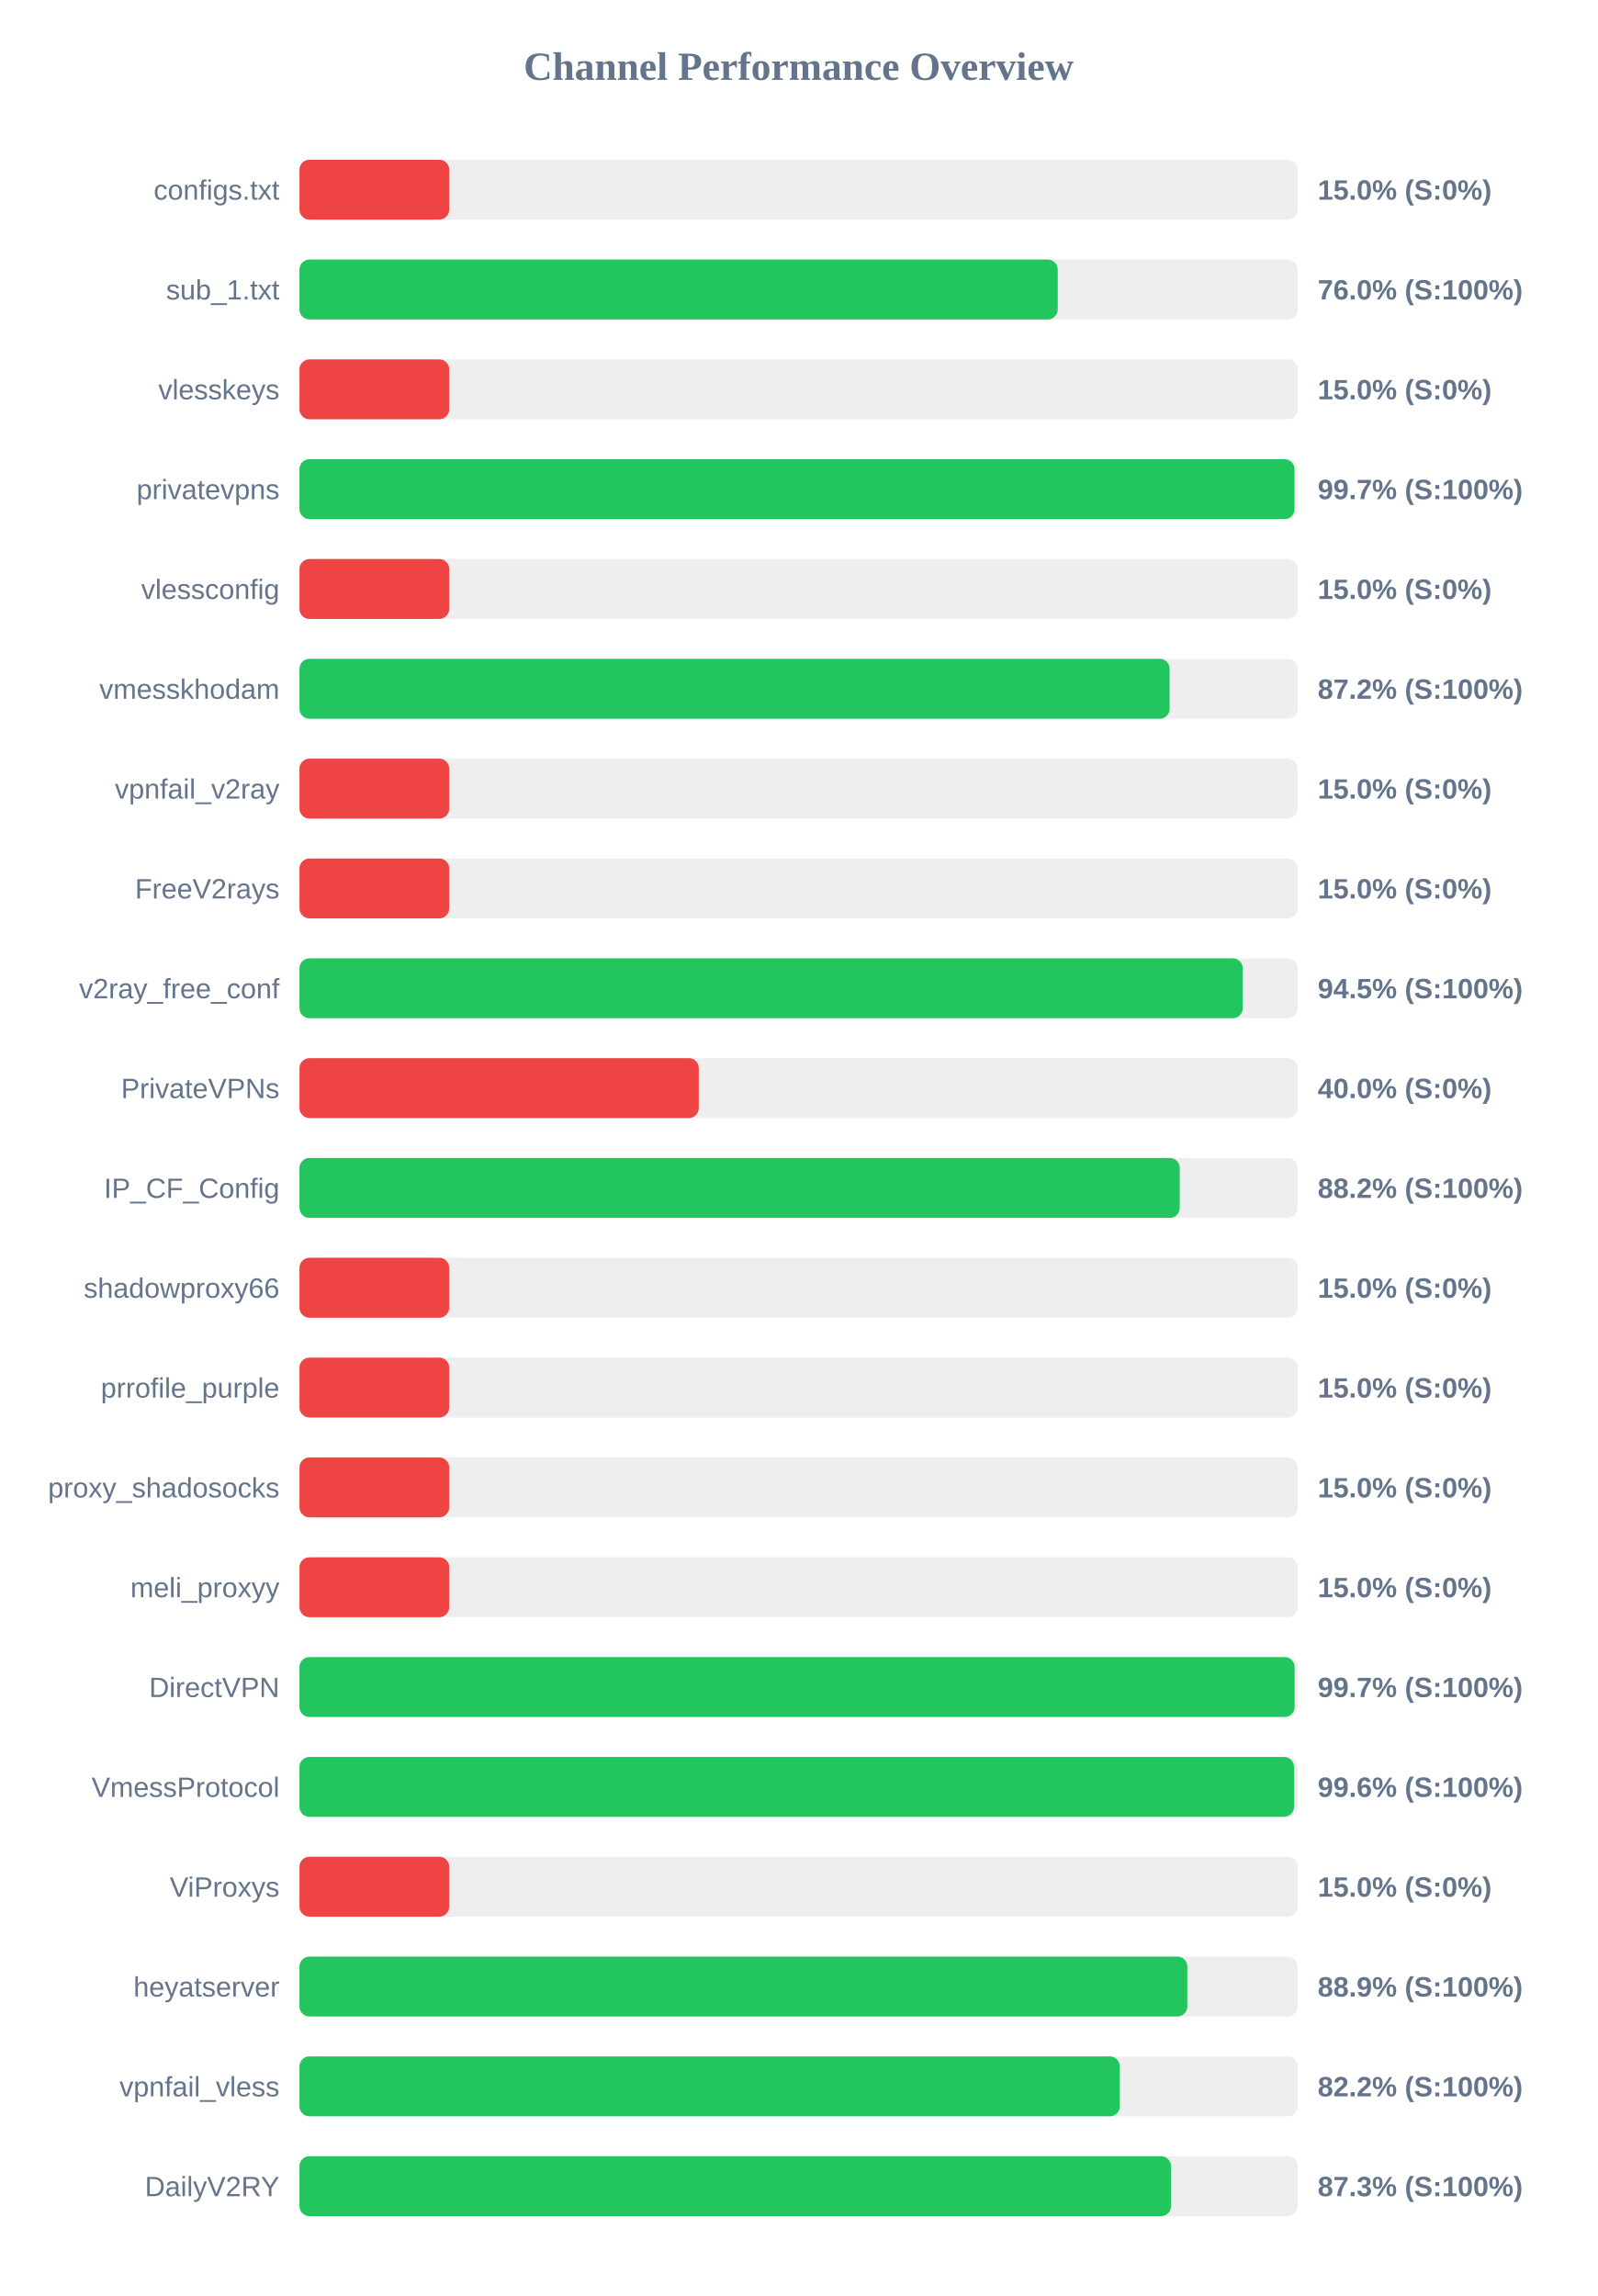
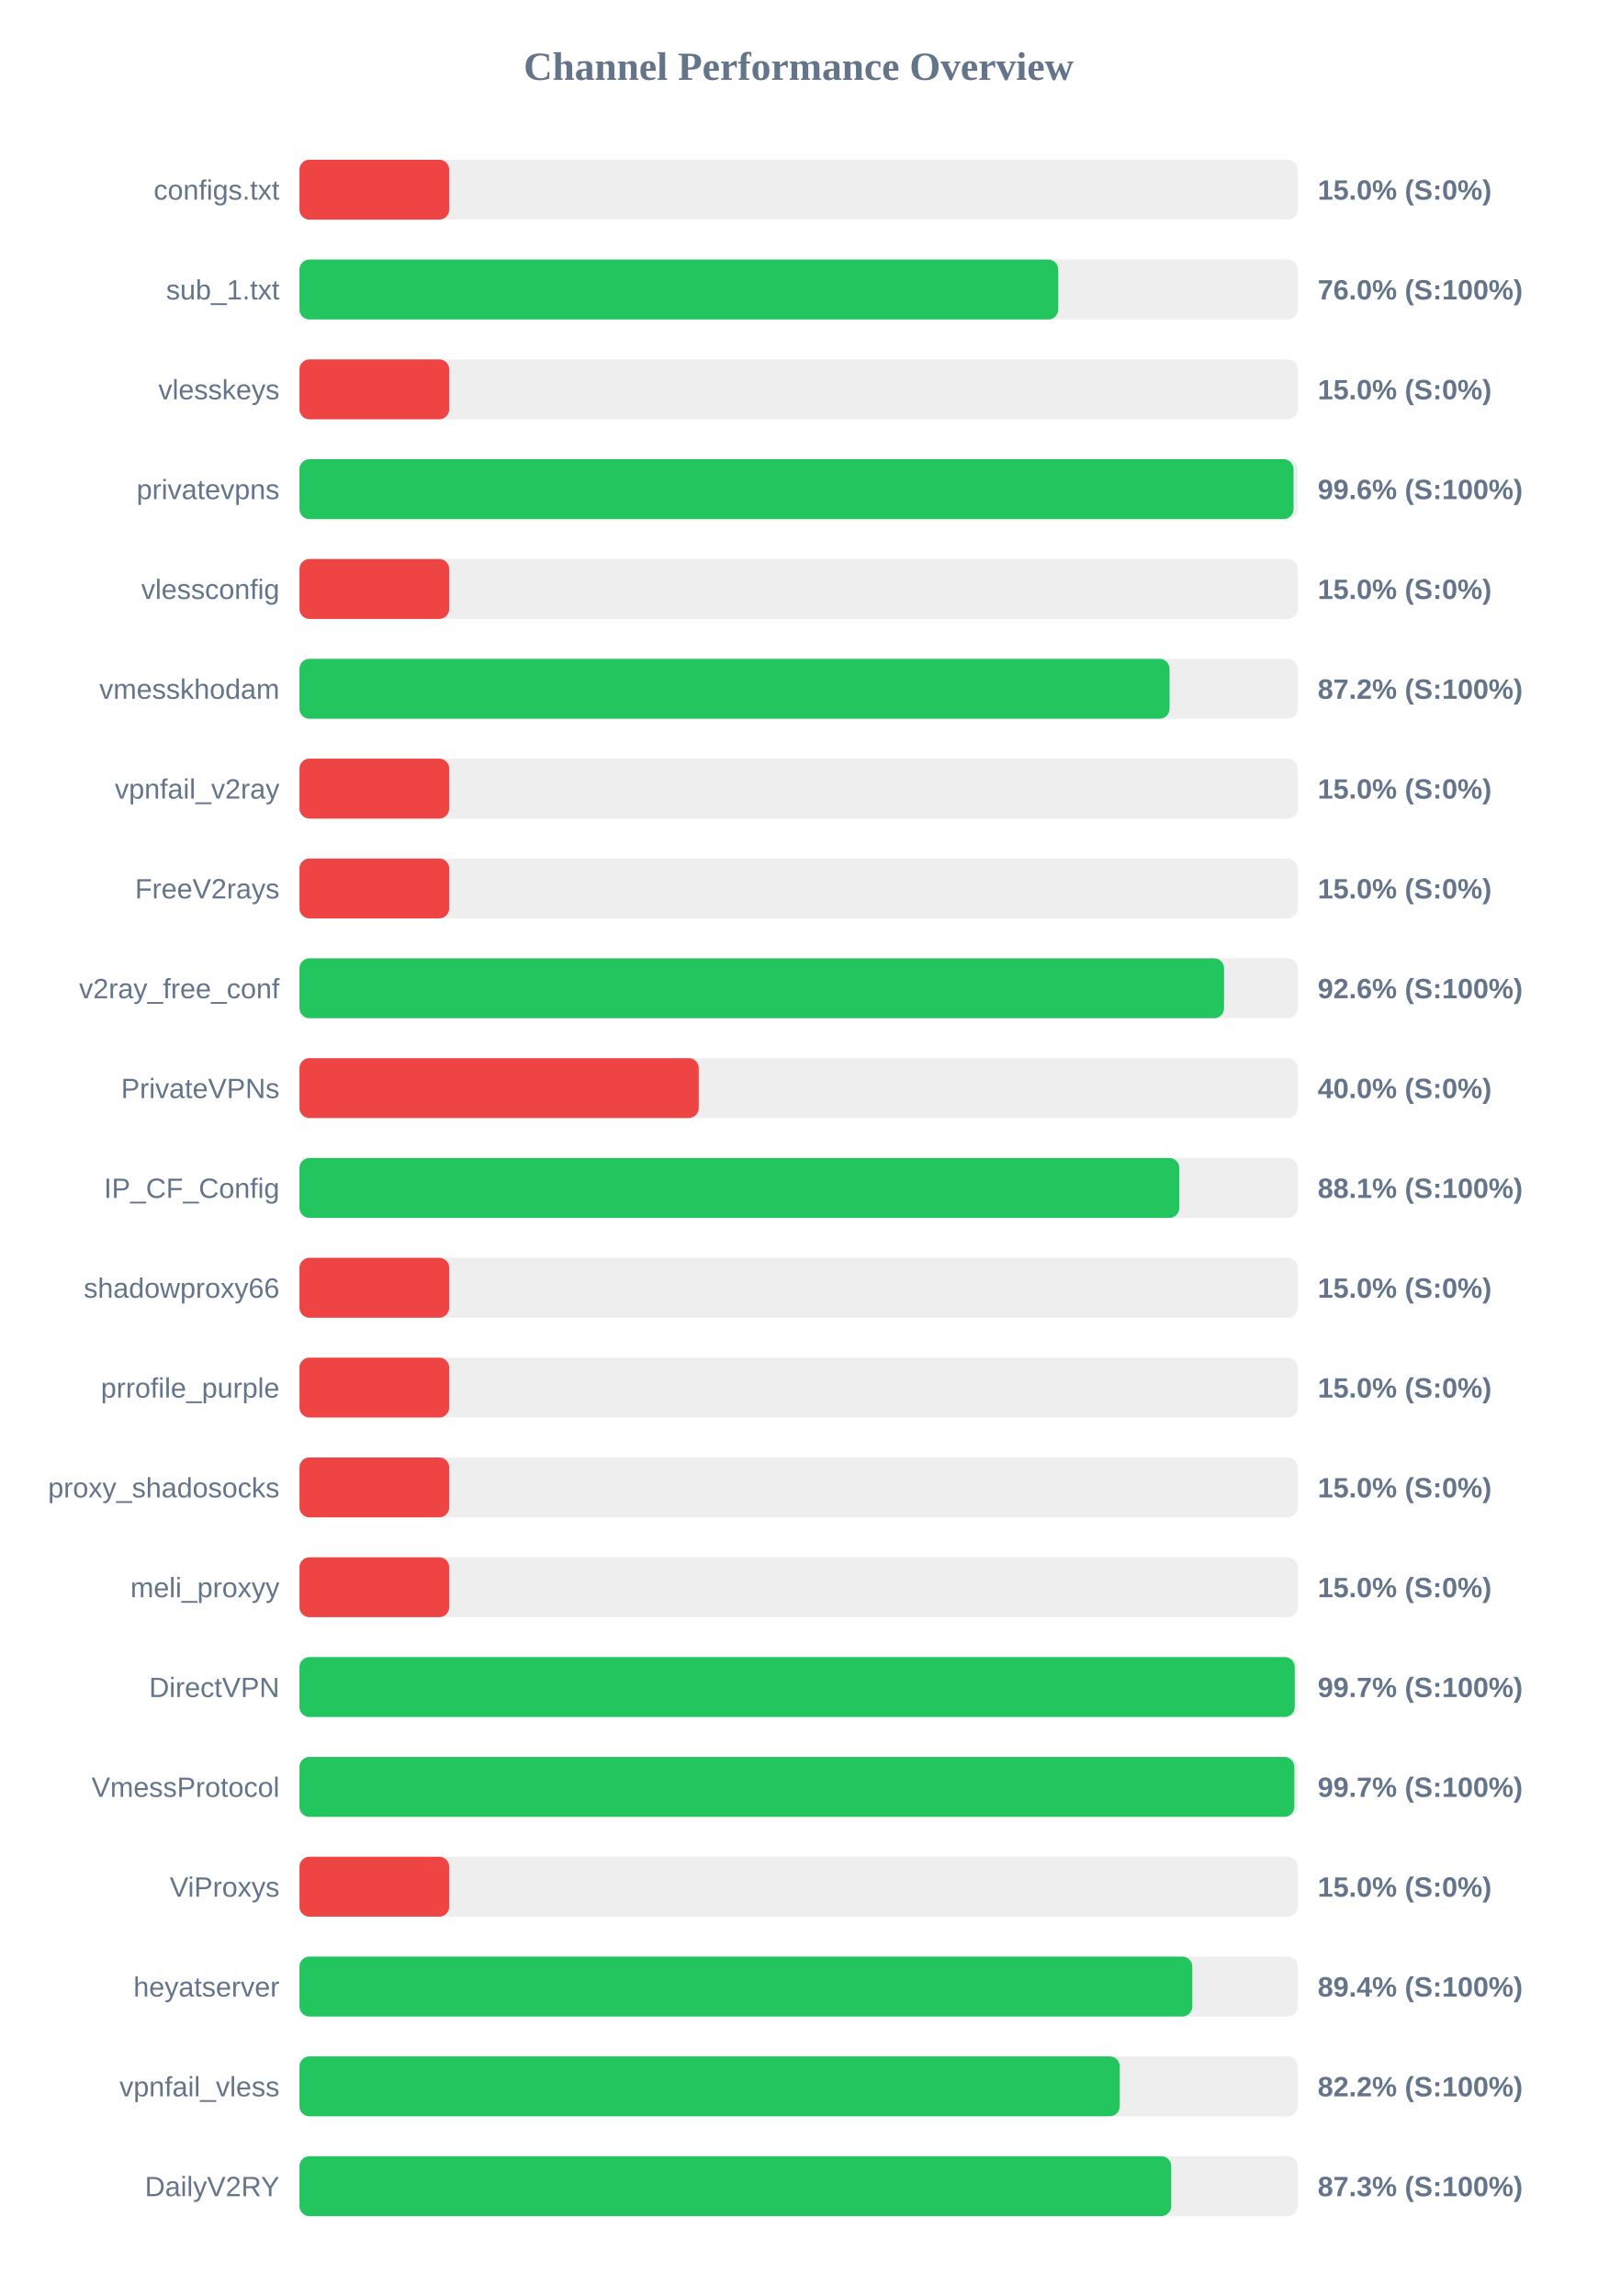
<svg xmlns="http://www.w3.org/2000/svg" width="800" height="1150" version="1.1">
  <style>
        .row { font: 14px Arial; fill: #64748b; }
        .score { font: bold 14px Arial; fill: #64748b; }
    </style>
  <text x="400" y="40" text-anchor="middle" font-size="20px" font-weight="bold" fill="#64748b">Channel Performance Overview</text>
  <rect x="150" y="80" width="500" height="30" fill="#eee" rx="5" />
  <rect x="150" y="80" width="75.0" height="30" fill="#ef4444" rx="5" />
  <text x="140" y="100" text-anchor="end" class="row">configs.txt</text>
  <text x="660" y="100" text-anchor="start" class="score">15.0% (S:0%)</text>
  <rect x="150" y="130" width="500" height="30" fill="#eee" rx="5" />
-   <rect x="150" y="130" width="379.8" height="30" fill="#22c55e" rx="5" />
+   <rect x="150" y="130" width="380.05" height="30" fill="#22c55e" rx="5" />
  <text x="140" y="150" text-anchor="end" class="row">sub_1.txt</text>
  <text x="660" y="150" text-anchor="start" class="score">76.0% (S:100%)</text>
  <rect x="150" y="180" width="500" height="30" fill="#eee" rx="5" />
  <rect x="150" y="180" width="75.0" height="30" fill="#ef4444" rx="5" />
  <text x="140" y="200" text-anchor="end" class="row">vlesskeys</text>
  <text x="660" y="200" text-anchor="start" class="score">15.0% (S:0%)</text>
  <rect x="150" y="230" width="500" height="30" fill="#eee" rx="5" />
-   <rect x="150" y="230" width="498.4" height="30" fill="#22c55e" rx="5" />
+   <rect x="150" y="230" width="497.9" height="30" fill="#22c55e" rx="5" />
  <text x="140" y="250" text-anchor="end" class="row">privatevpns</text>
-   <text x="660" y="250" text-anchor="start" class="score">99.7% (S:100%)</text>
+   <text x="660" y="250" text-anchor="start" class="score">99.6% (S:100%)</text>
  <rect x="150" y="280" width="500" height="30" fill="#eee" rx="5" />
  <rect x="150" y="280" width="75.0" height="30" fill="#ef4444" rx="5" />
  <text x="140" y="300" text-anchor="end" class="row">vlessconfig</text>
  <text x="660" y="300" text-anchor="start" class="score">15.0% (S:0%)</text>
  <rect x="150" y="330" width="500" height="30" fill="#eee" rx="5" />
-   <rect x="150" y="330" width="435.85" height="30" fill="#22c55e" rx="5" />
+   <rect x="150" y="330" width="435.8" height="30" fill="#22c55e" rx="5" />
  <text x="140" y="350" text-anchor="end" class="row">vmesskhodam</text>
  <text x="660" y="350" text-anchor="start" class="score">87.2% (S:100%)</text>
  <rect x="150" y="380" width="500" height="30" fill="#eee" rx="5" />
  <rect x="150" y="380" width="75.0" height="30" fill="#ef4444" rx="5" />
  <text x="140" y="400" text-anchor="end" class="row">vpnfail_v2ray</text>
  <text x="660" y="400" text-anchor="start" class="score">15.0% (S:0%)</text>
  <rect x="150" y="430" width="500" height="30" fill="#eee" rx="5" />
  <rect x="150" y="430" width="75.0" height="30" fill="#ef4444" rx="5" />
  <text x="140" y="450" text-anchor="end" class="row">FreeV2rays</text>
  <text x="660" y="450" text-anchor="start" class="score">15.0% (S:0%)</text>
  <rect x="150" y="480" width="500" height="30" fill="#eee" rx="5" />
-   <rect x="150" y="480" width="472.45" height="30" fill="#22c55e" rx="5" />
+   <rect x="150" y="480" width="463.1" height="30" fill="#22c55e" rx="5" />
  <text x="140" y="500" text-anchor="end" class="row">v2ray_free_conf</text>
-   <text x="660" y="500" text-anchor="start" class="score">94.5% (S:100%)</text>
+   <text x="660" y="500" text-anchor="start" class="score">92.6% (S:100%)</text>
  <rect x="150" y="530" width="500" height="30" fill="#eee" rx="5" />
  <rect x="150" y="530" width="200.0" height="30" fill="#ef4444" rx="5" />
  <text x="140" y="550" text-anchor="end" class="row">PrivateVPNs</text>
  <text x="660" y="550" text-anchor="start" class="score">40.0% (S:0%)</text>
  <rect x="150" y="580" width="500" height="30" fill="#eee" rx="5" />
-   <rect x="150" y="580" width="440.9" height="30" fill="#22c55e" rx="5" />
+   <rect x="150" y="580" width="440.7" height="30" fill="#22c55e" rx="5" />
  <text x="140" y="600" text-anchor="end" class="row">IP_CF_Config</text>
-   <text x="660" y="600" text-anchor="start" class="score">88.2% (S:100%)</text>
+   <text x="660" y="600" text-anchor="start" class="score">88.1% (S:100%)</text>
  <rect x="150" y="630" width="500" height="30" fill="#eee" rx="5" />
  <rect x="150" y="630" width="75.0" height="30" fill="#ef4444" rx="5" />
  <text x="140" y="650" text-anchor="end" class="row">shadowproxy66</text>
  <text x="660" y="650" text-anchor="start" class="score">15.0% (S:0%)</text>
  <rect x="150" y="680" width="500" height="30" fill="#eee" rx="5" />
  <rect x="150" y="680" width="75.0" height="30" fill="#ef4444" rx="5" />
  <text x="140" y="700" text-anchor="end" class="row">prrofile_purple</text>
  <text x="660" y="700" text-anchor="start" class="score">15.0% (S:0%)</text>
  <rect x="150" y="730" width="500" height="30" fill="#eee" rx="5" />
  <rect x="150" y="730" width="75.0" height="30" fill="#ef4444" rx="5" />
  <text x="140" y="750" text-anchor="end" class="row">proxy_shadosocks</text>
  <text x="660" y="750" text-anchor="start" class="score">15.0% (S:0%)</text>
  <rect x="150" y="780" width="500" height="30" fill="#eee" rx="5" />
  <rect x="150" y="780" width="75.0" height="30" fill="#ef4444" rx="5" />
  <text x="140" y="800" text-anchor="end" class="row">meli_proxyy</text>
  <text x="660" y="800" text-anchor="start" class="score">15.0% (S:0%)</text>
  <rect x="150" y="830" width="500" height="30" fill="#eee" rx="5" />
-   <rect x="150" y="830" width="498.45" height="30" fill="#22c55e" rx="5" />
+   <rect x="150" y="830" width="498.5" height="30" fill="#22c55e" rx="5" />
  <text x="140" y="850" text-anchor="end" class="row">DirectVPN</text>
  <text x="660" y="850" text-anchor="start" class="score">99.7% (S:100%)</text>
  <rect x="150" y="880" width="500" height="30" fill="#eee" rx="5" />
-   <rect x="150" y="880" width="498.15" height="30" fill="#22c55e" rx="5" />
+   <rect x="150" y="880" width="498.3" height="30" fill="#22c55e" rx="5" />
  <text x="140" y="900" text-anchor="end" class="row">VmessProtocol</text>
-   <text x="660" y="900" text-anchor="start" class="score">99.6% (S:100%)</text>
+   <text x="660" y="900" text-anchor="start" class="score">99.7% (S:100%)</text>
  <rect x="150" y="930" width="500" height="30" fill="#eee" rx="5" />
  <rect x="150" y="930" width="75.0" height="30" fill="#ef4444" rx="5" />
  <text x="140" y="950" text-anchor="end" class="row">ViProxys</text>
  <text x="660" y="950" text-anchor="start" class="score">15.0% (S:0%)</text>
  <rect x="150" y="980" width="500" height="30" fill="#eee" rx="5" />
-   <rect x="150" y="980" width="444.7" height="30" fill="#22c55e" rx="5" />
+   <rect x="150" y="980" width="447.2" height="30" fill="#22c55e" rx="5" />
  <text x="140" y="1000" text-anchor="end" class="row">heyatserver</text>
-   <text x="660" y="1000" text-anchor="start" class="score">88.9% (S:100%)</text>
+   <text x="660" y="1000" text-anchor="start" class="score">89.4% (S:100%)</text>
  <rect x="150" y="1030" width="500" height="30" fill="#eee" rx="5" />
-   <rect x="150" y="1030" width="410.9" height="30" fill="#22c55e" rx="5" />
+   <rect x="150" y="1030" width="410.85" height="30" fill="#22c55e" rx="5" />
  <text x="140" y="1050" text-anchor="end" class="row">vpnfail_vless</text>
  <text x="660" y="1050" text-anchor="start" class="score">82.2% (S:100%)</text>
  <rect x="150" y="1080" width="500" height="30" fill="#eee" rx="5" />
-   <rect x="150" y="1080" width="436.55" height="30" fill="#22c55e" rx="5" />
+   <rect x="150" y="1080" width="436.65" height="30" fill="#22c55e" rx="5" />
  <text x="140" y="1100" text-anchor="end" class="row">DailyV2RY</text>
  <text x="660" y="1100" text-anchor="start" class="score">87.3% (S:100%)</text>
</svg>
